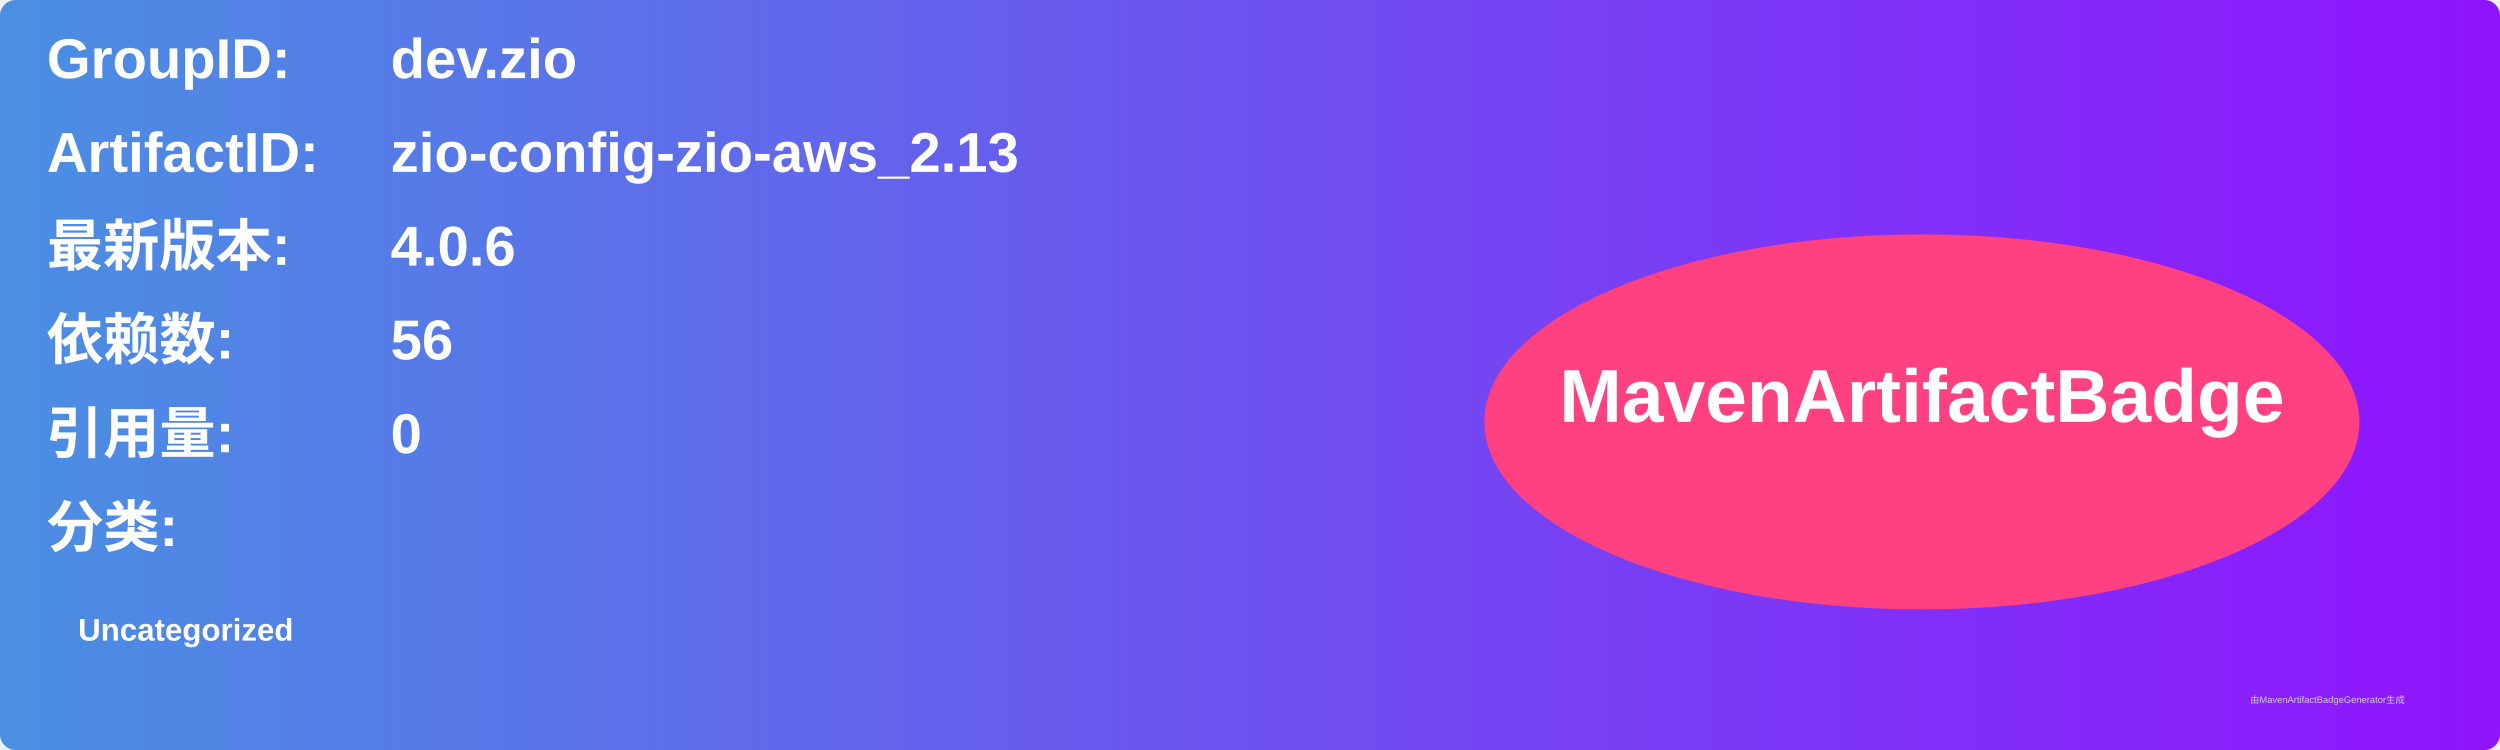
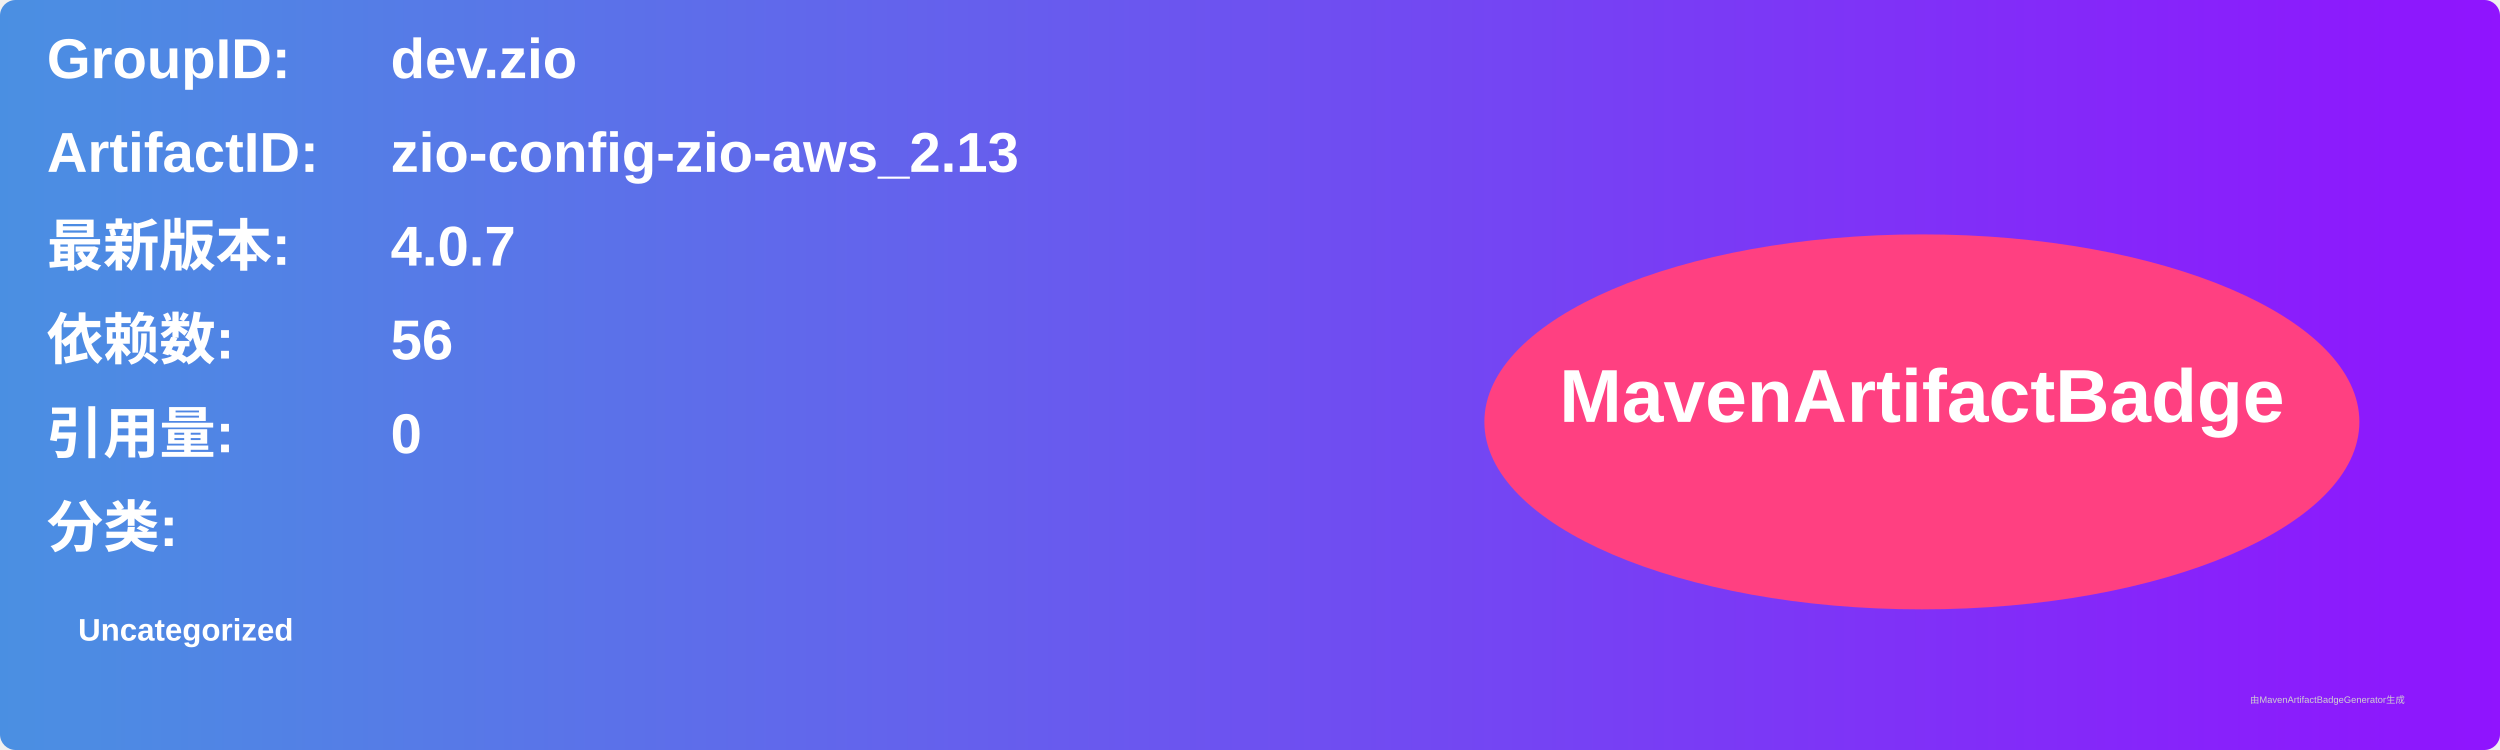
<svg xmlns="http://www.w3.org/2000/svg" width="800" height="240" viewBox="0 0 800 240">
  <linearGradient id="grad" x1="0%" y1="0%" x2="100%" y2="0%">
    <stop offset="0%" stop-color="#4a90e2" />
    <stop offset="100%" stop-color="#9013fe" />
  </linearGradient>
  <rect width="100%" height="100%" rx="5" ry="5" fill="url(#grad)" />
  <g transform="translate(15, 15)">
    <text x="0" y="10" font-family="Arial" font-size="18" fill="white" font-weight="bold" width="260">GroupID:</text>
    <text x="110" y="10" font-family="Arial" font-size="18" fill="white" font-weight="bold" width="460">dev.zio</text>
    <text x="0" y="40" font-family="Arial" font-size="18" fill="white" font-weight="bold" width="260">ArtifactID:</text>
    <text x="110" y="40" font-family="Arial" font-size="18" fill="white" font-weight="bold" width="460">zio-config-zio-aws_2.13</text>
    <text x="0" y="70" font-family="Arial" font-size="18" fill="white" font-weight="bold">最新版本:</text>
    <text x="110" y="70" font-family="Arial" font-size="18" fill="white" font-weight="bold">
-       <tspan font-weight="bold">4.0.6</tspan>
+       <tspan font-weight="bold">4.0.7</tspan>
    </text>
    <text x="0" y="100" font-family="Arial" font-size="18" fill="white" font-weight="bold">依赖数: </text>
    <text x="110" y="100" font-family="Arial" font-size="18" fill="white">
      <tspan font-weight="bold">56</tspan>
    </text>
    <text x="0" y="130" font-family="Arial" font-size="18" fill="white" font-weight="bold">引用量: </text>
    <text x="110" y="130" font-family="Arial" font-size="18" fill="white">
      <tspan font-weight="bold">0</tspan>
    </text>
    <text x="0" y="160" font-family="Arial" font-size="18" fill="white" font-weight="bold">分类:</text>
    <text x="10" y="190" font-family="Arial" font-size="10" fill="white">
      <tspan font-weight="bold">Uncategorized</tspan>
    </text>
    <ellipse cx="600" cy="120" rx="140" ry="60" fill="#ff4081" />
    <text x="600" y="120" text-anchor="middle" font-family="Arial" font-size="24" fill="white" font-weight="bold">MavenArtifactBadge</text>
  </g>
  <text x="720" y="225" font-family="Arial" font-size="3" fill="#d0d0d0">由MavenArtifactBadgeGenerator生成</text>
</svg>
